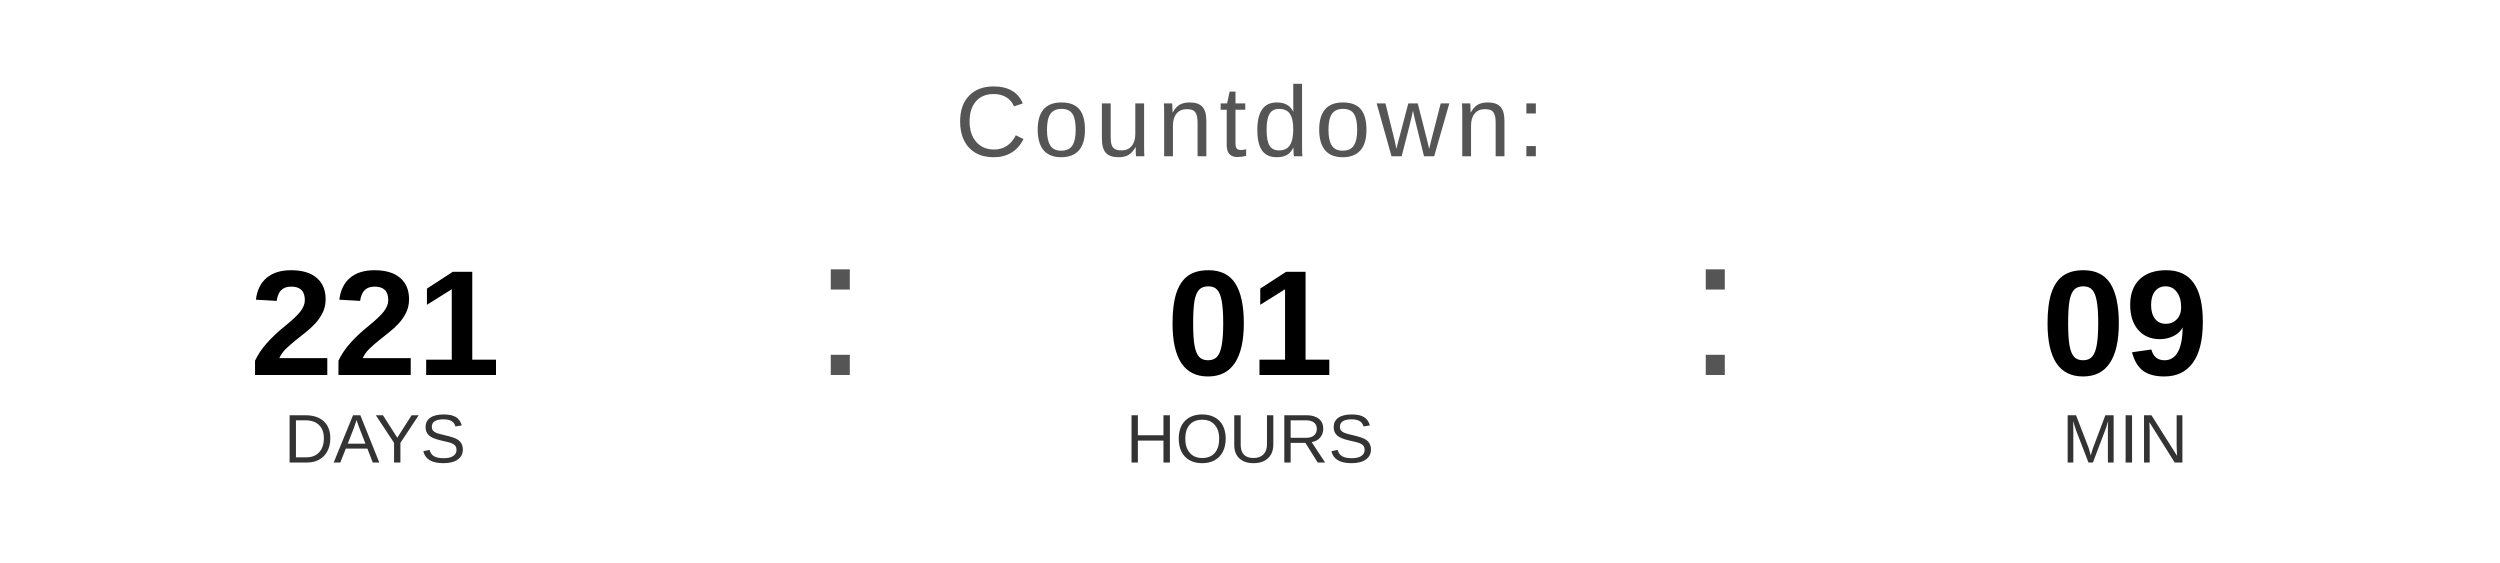
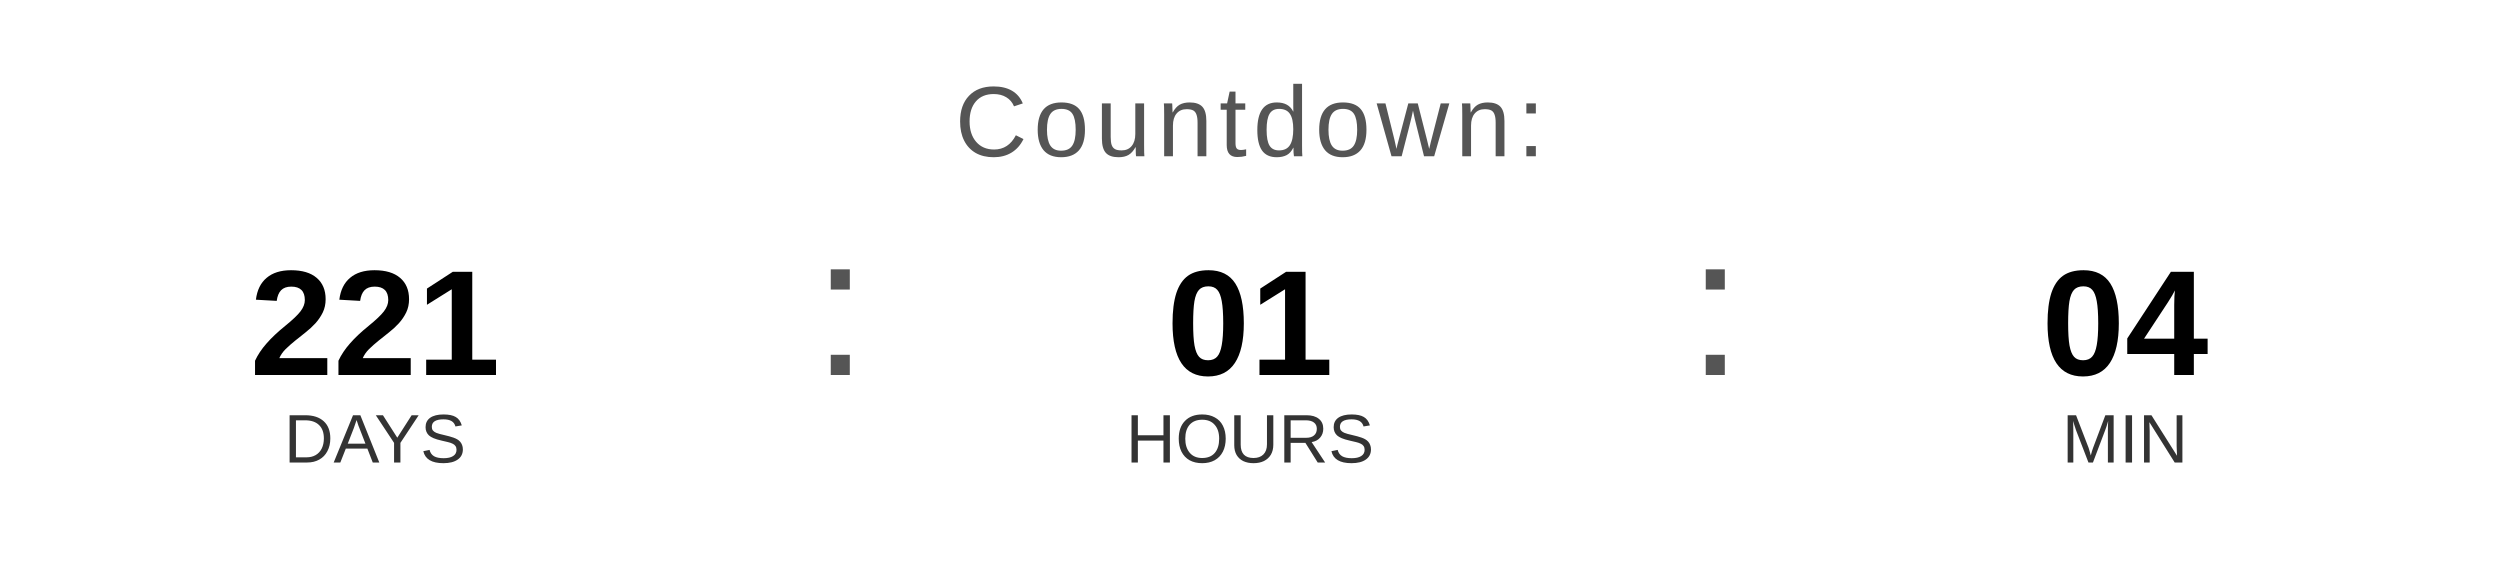
<svg xmlns="http://www.w3.org/2000/svg" width="400" height="90" viewBox="0 0 400 90">
  <text x="200" y="25" font-family="Arial, Helvetica, sans-serif" font-size="16" fill="#555555" text-anchor="middle" letter-spacing="1">
    Countdown:
  </text>
  <text x="60" y="60" font-family="Arial, Helvetica, sans-serif" font-size="24" font-weight="bold" fill="#000000" text-anchor="middle">221</text>
  <text x="60" y="74" font-family="Arial, Helvetica, sans-serif" font-size="11" fill="#333333" text-anchor="middle">DAYS</text>
  <text x="130" y="60" font-family="Arial, sans-serif" font-size="32" fill="#555555">:</text>
  <text x="200" y="60" font-family="Arial, Helvetica, sans-serif" font-size="24" font-weight="bold" fill="#000000" text-anchor="middle">01</text>
  <text x="200" y="74" font-family="Arial, Helvetica, sans-serif" font-size="11" fill="#333333" text-anchor="middle">HOURS</text>
  <text x="270" y="60" font-family="Arial, sans-serif" font-size="32" fill="#555555">:</text>
-   <text x="340" y="60" font-family="Arial, Helvetica, sans-serif" font-size="24" font-weight="bold" fill="#000000" text-anchor="middle">09</text>
+   <text x="340" y="60" font-family="Arial, Helvetica, sans-serif" font-size="24" font-weight="bold" fill="#000000" text-anchor="middle">04</text>
  <text x="340" y="74" font-family="Arial, Helvetica, sans-serif" font-size="11" fill="#333333" text-anchor="middle">MIN</text>
</svg>
